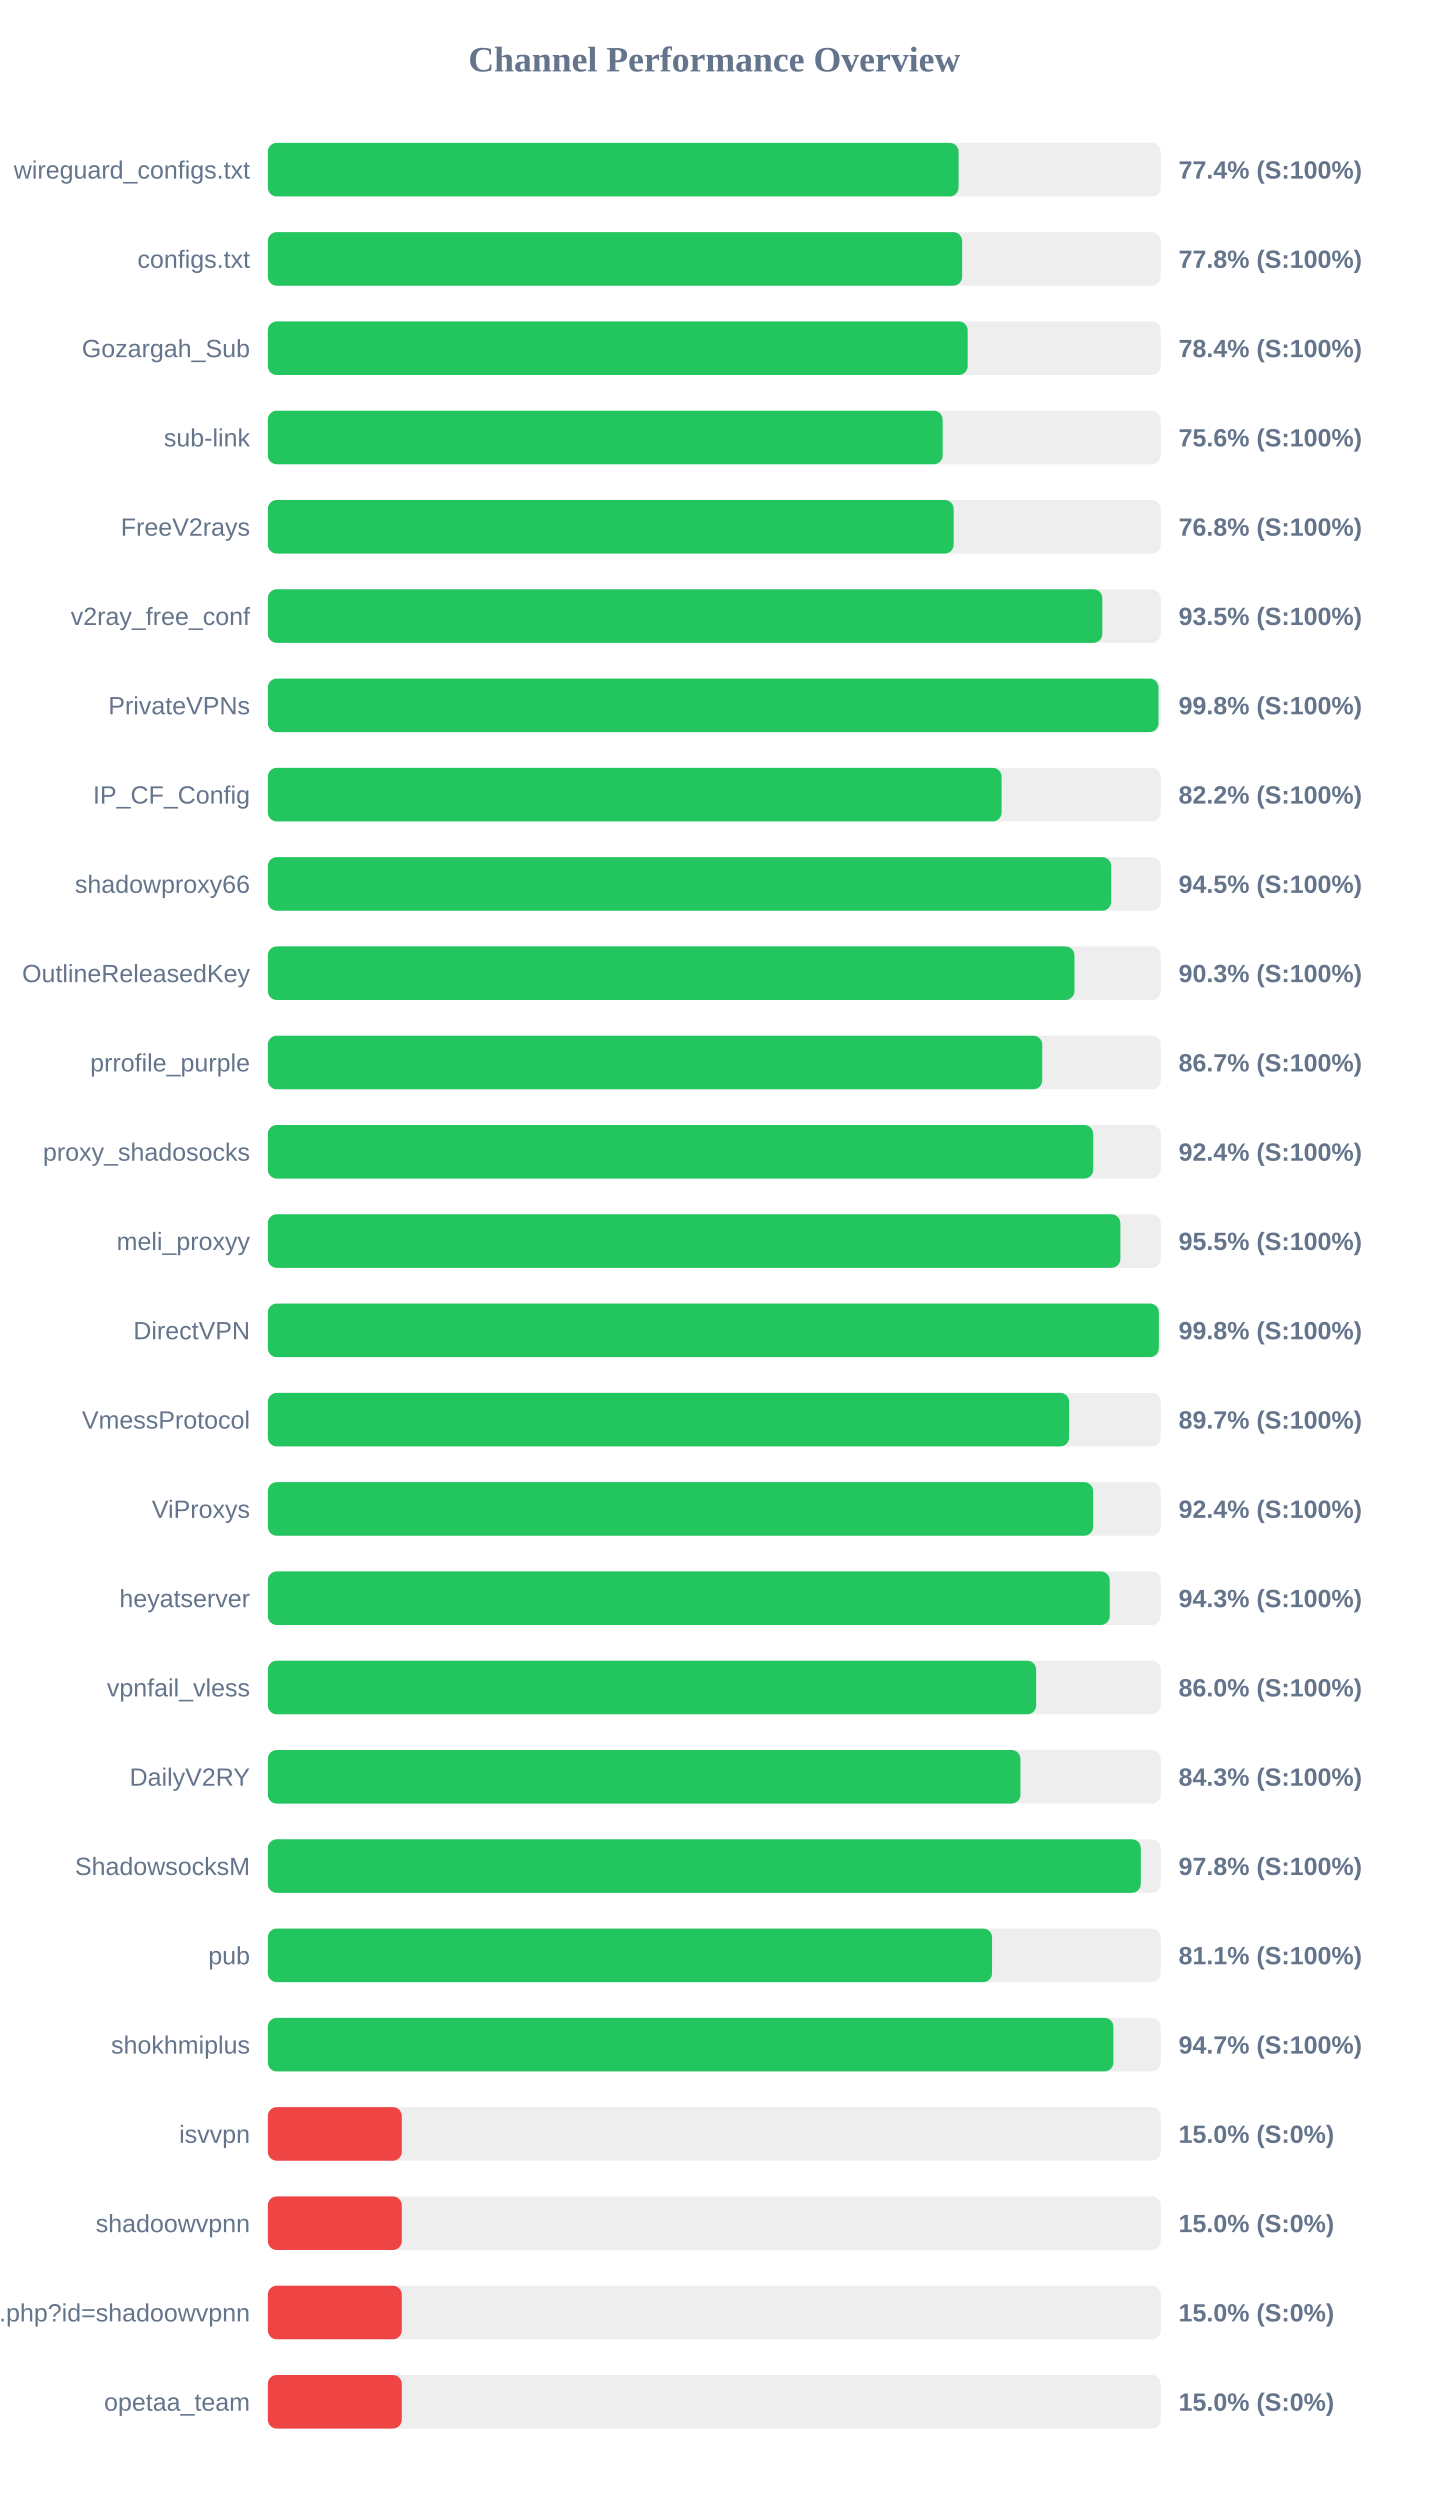
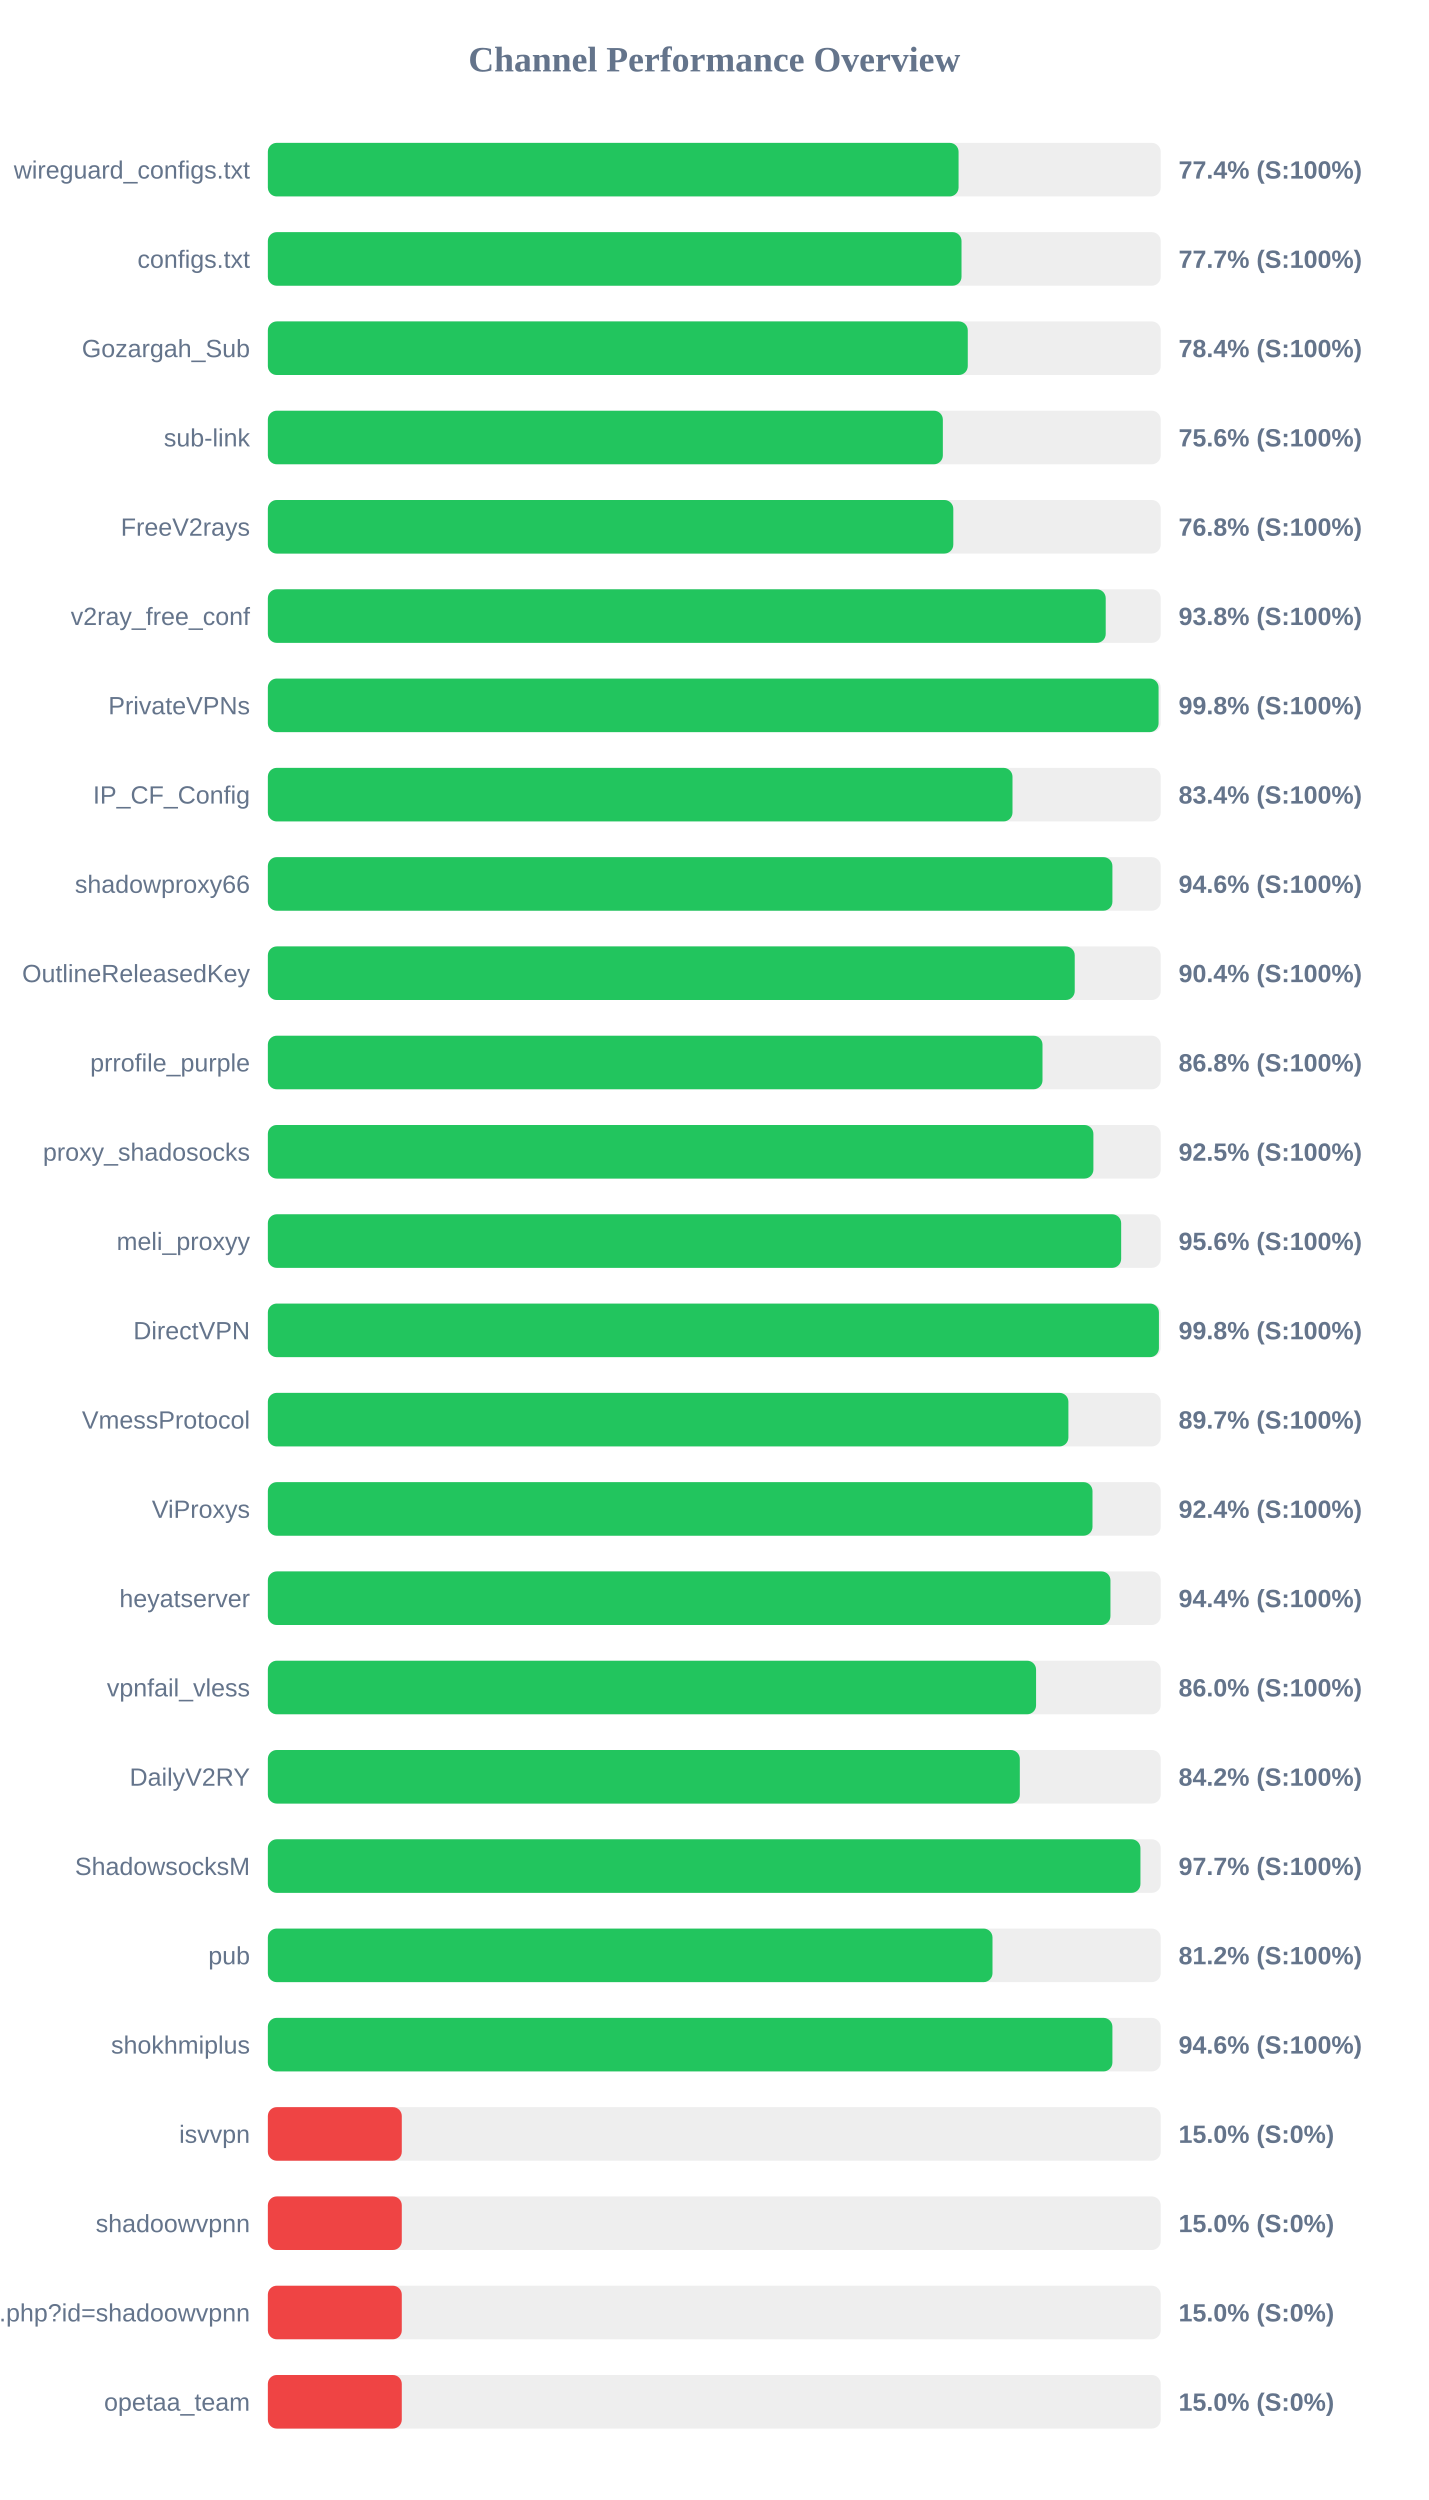
<svg xmlns="http://www.w3.org/2000/svg" width="800" height="1400" version="1.1">
  <style>
        .row { font: 14px Arial; fill: #64748b; }
        .score { font: bold 14px Arial; fill: #64748b; }
    </style>
  <text x="400" y="40" text-anchor="middle" font-size="20px" font-weight="bold" fill="#64748b">Channel Performance Overview</text>
  <rect x="150" y="80" width="500" height="30" fill="#eee" rx="5" />
  <rect x="150" y="80" width="386.8" height="30" fill="#22c55e" rx="5" />
  <text x="140" y="100" text-anchor="end" class="row">wireguard_configs.txt</text>
  <text x="660" y="100" text-anchor="start" class="score">77.4% (S:100%)</text>
  <rect x="150" y="130" width="500" height="30" fill="#eee" rx="5" />
-   <rect x="150" y="130" width="388.8" height="30" fill="#22c55e" rx="5" />
+   <rect x="150" y="130" width="388.45" height="30" fill="#22c55e" rx="5" />
  <text x="140" y="150" text-anchor="end" class="row">configs.txt</text>
-   <text x="660" y="150" text-anchor="start" class="score">77.8% (S:100%)</text>
+   <text x="660" y="150" text-anchor="start" class="score">77.7% (S:100%)</text>
  <rect x="150" y="180" width="500" height="30" fill="#eee" rx="5" />
-   <rect x="150" y="180" width="391.9" height="30" fill="#22c55e" rx="5" />
+   <rect x="150" y="180" width="391.95" height="30" fill="#22c55e" rx="5" />
  <text x="140" y="200" text-anchor="end" class="row">Gozargah_Sub</text>
  <text x="660" y="200" text-anchor="start" class="score">78.4% (S:100%)</text>
  <rect x="150" y="230" width="500" height="30" fill="#eee" rx="5" />
-   <rect x="150" y="230" width="377.9" height="30" fill="#22c55e" rx="5" />
+   <rect x="150" y="230" width="378.0" height="30" fill="#22c55e" rx="5" />
  <text x="140" y="250" text-anchor="end" class="row">sub-link</text>
  <text x="660" y="250" text-anchor="start" class="score">75.6% (S:100%)</text>
  <rect x="150" y="280" width="500" height="30" fill="#eee" rx="5" />
-   <rect x="150" y="280" width="384.05" height="30" fill="#22c55e" rx="5" />
+   <rect x="150" y="280" width="383.85" height="30" fill="#22c55e" rx="5" />
  <text x="140" y="300" text-anchor="end" class="row">FreeV2rays</text>
  <text x="660" y="300" text-anchor="start" class="score">76.8% (S:100%)</text>
  <rect x="150" y="330" width="500" height="30" fill="#eee" rx="5" />
-   <rect x="150" y="330" width="467.3" height="30" fill="#22c55e" rx="5" />
+   <rect x="150" y="330" width="469.2" height="30" fill="#22c55e" rx="5" />
  <text x="140" y="350" text-anchor="end" class="row">v2ray_free_conf</text>
-   <text x="660" y="350" text-anchor="start" class="score">93.5% (S:100%)</text>
+   <text x="660" y="350" text-anchor="start" class="score">93.8% (S:100%)</text>
  <rect x="150" y="380" width="500" height="30" fill="#eee" rx="5" />
-   <rect x="150" y="380" width="498.75" height="30" fill="#22c55e" rx="5" />
+   <rect x="150" y="380" width="498.8" height="30" fill="#22c55e" rx="5" />
  <text x="140" y="400" text-anchor="end" class="row">PrivateVPNs</text>
  <text x="660" y="400" text-anchor="start" class="score">99.8% (S:100%)</text>
  <rect x="150" y="430" width="500" height="30" fill="#eee" rx="5" />
-   <rect x="150" y="430" width="410.9" height="30" fill="#22c55e" rx="5" />
+   <rect x="150" y="430" width="417.0" height="30" fill="#22c55e" rx="5" />
  <text x="140" y="450" text-anchor="end" class="row">IP_CF_Config</text>
-   <text x="660" y="450" text-anchor="start" class="score">82.2% (S:100%)</text>
+   <text x="660" y="450" text-anchor="start" class="score">83.4% (S:100%)</text>
  <rect x="150" y="480" width="500" height="30" fill="#eee" rx="5" />
-   <rect x="150" y="480" width="472.25" height="30" fill="#22c55e" rx="5" />
+   <rect x="150" y="480" width="472.95" height="30" fill="#22c55e" rx="5" />
  <text x="140" y="500" text-anchor="end" class="row">shadowproxy66</text>
-   <text x="660" y="500" text-anchor="start" class="score">94.5% (S:100%)</text>
+   <text x="660" y="500" text-anchor="start" class="score">94.6% (S:100%)</text>
  <rect x="150" y="530" width="500" height="30" fill="#eee" rx="5" />
-   <rect x="150" y="530" width="451.7" height="30" fill="#22c55e" rx="5" />
+   <rect x="150" y="530" width="451.85" height="30" fill="#22c55e" rx="5" />
  <text x="140" y="550" text-anchor="end" class="row">OutlineReleasedKey</text>
-   <text x="660" y="550" text-anchor="start" class="score">90.3% (S:100%)</text>
+   <text x="660" y="550" text-anchor="start" class="score">90.4% (S:100%)</text>
  <rect x="150" y="580" width="500" height="30" fill="#eee" rx="5" />
-   <rect x="150" y="580" width="433.65" height="30" fill="#22c55e" rx="5" />
+   <rect x="150" y="580" width="433.8" height="30" fill="#22c55e" rx="5" />
  <text x="140" y="600" text-anchor="end" class="row">prrofile_purple</text>
-   <text x="660" y="600" text-anchor="start" class="score">86.7% (S:100%)</text>
+   <text x="660" y="600" text-anchor="start" class="score">86.8% (S:100%)</text>
  <rect x="150" y="630" width="500" height="30" fill="#eee" rx="5" />
-   <rect x="150" y="630" width="462.2" height="30" fill="#22c55e" rx="5" />
+   <rect x="150" y="630" width="462.3" height="30" fill="#22c55e" rx="5" />
  <text x="140" y="650" text-anchor="end" class="row">proxy_shadosocks</text>
-   <text x="660" y="650" text-anchor="start" class="score">92.4% (S:100%)</text>
+   <text x="660" y="650" text-anchor="start" class="score">92.5% (S:100%)</text>
  <rect x="150" y="680" width="500" height="30" fill="#eee" rx="5" />
-   <rect x="150" y="680" width="477.4" height="30" fill="#22c55e" rx="5" />
+   <rect x="150" y="680" width="477.85" height="30" fill="#22c55e" rx="5" />
  <text x="140" y="700" text-anchor="end" class="row">meli_proxyy</text>
-   <text x="660" y="700" text-anchor="start" class="score">95.5% (S:100%)</text>
+   <text x="660" y="700" text-anchor="start" class="score">95.6% (S:100%)</text>
  <rect x="150" y="730" width="500" height="30" fill="#eee" rx="5" />
-   <rect x="150" y="730" width="498.95" height="30" fill="#22c55e" rx="5" />
+   <rect x="150" y="730" width="499.0" height="30" fill="#22c55e" rx="5" />
  <text x="140" y="750" text-anchor="end" class="row">DirectVPN</text>
  <text x="660" y="750" text-anchor="start" class="score">99.8% (S:100%)</text>
  <rect x="150" y="780" width="500" height="30" fill="#eee" rx="5" />
-   <rect x="150" y="780" width="448.7" height="30" fill="#22c55e" rx="5" />
+   <rect x="150" y="780" width="448.3" height="30" fill="#22c55e" rx="5" />
  <text x="140" y="800" text-anchor="end" class="row">VmessProtocol</text>
  <text x="660" y="800" text-anchor="start" class="score">89.7% (S:100%)</text>
  <rect x="150" y="830" width="500" height="30" fill="#eee" rx="5" />
-   <rect x="150" y="830" width="462.15" height="30" fill="#22c55e" rx="5" />
+   <rect x="150" y="830" width="461.8" height="30" fill="#22c55e" rx="5" />
  <text x="140" y="850" text-anchor="end" class="row">ViProxys</text>
  <text x="660" y="850" text-anchor="start" class="score">92.4% (S:100%)</text>
  <rect x="150" y="880" width="500" height="30" fill="#eee" rx="5" />
-   <rect x="150" y="880" width="471.45" height="30" fill="#22c55e" rx="5" />
+   <rect x="150" y="880" width="471.85" height="30" fill="#22c55e" rx="5" />
  <text x="140" y="900" text-anchor="end" class="row">heyatserver</text>
-   <text x="660" y="900" text-anchor="start" class="score">94.3% (S:100%)</text>
+   <text x="660" y="900" text-anchor="start" class="score">94.4% (S:100%)</text>
  <rect x="150" y="930" width="500" height="30" fill="#eee" rx="5" />
-   <rect x="150" y="930" width="430.25" height="30" fill="#22c55e" rx="5" />
+   <rect x="150" y="930" width="430.2" height="30" fill="#22c55e" rx="5" />
  <text x="140" y="950" text-anchor="end" class="row">vpnfail_vless</text>
  <text x="660" y="950" text-anchor="start" class="score">86.0% (S:100%)</text>
  <rect x="150" y="980" width="500" height="30" fill="#eee" rx="5" />
-   <rect x="150" y="980" width="421.45" height="30" fill="#22c55e" rx="5" />
+   <rect x="150" y="980" width="421.1" height="30" fill="#22c55e" rx="5" />
  <text x="140" y="1000" text-anchor="end" class="row">DailyV2RY</text>
-   <text x="660" y="1000" text-anchor="start" class="score">84.3% (S:100%)</text>
+   <text x="660" y="1000" text-anchor="start" class="score">84.2% (S:100%)</text>
  <rect x="150" y="1030" width="500" height="30" fill="#eee" rx="5" />
-   <rect x="150" y="1030" width="488.85" height="30" fill="#22c55e" rx="5" />
+   <rect x="150" y="1030" width="488.65" height="30" fill="#22c55e" rx="5" />
  <text x="140" y="1050" text-anchor="end" class="row">ShadowsocksM</text>
-   <text x="660" y="1050" text-anchor="start" class="score">97.8% (S:100%)</text>
+   <text x="660" y="1050" text-anchor="start" class="score">97.7% (S:100%)</text>
  <rect x="150" y="1080" width="500" height="30" fill="#eee" rx="5" />
-   <rect x="150" y="1080" width="405.55" height="30" fill="#22c55e" rx="5" />
+   <rect x="150" y="1080" width="405.8" height="30" fill="#22c55e" rx="5" />
  <text x="140" y="1100" text-anchor="end" class="row">pub</text>
-   <text x="660" y="1100" text-anchor="start" class="score">81.1% (S:100%)</text>
+   <text x="660" y="1100" text-anchor="start" class="score">81.2% (S:100%)</text>
  <rect x="150" y="1130" width="500" height="30" fill="#eee" rx="5" />
-   <rect x="150" y="1130" width="473.5" height="30" fill="#22c55e" rx="5" />
+   <rect x="150" y="1130" width="472.95" height="30" fill="#22c55e" rx="5" />
  <text x="140" y="1150" text-anchor="end" class="row">shokhmiplus</text>
-   <text x="660" y="1150" text-anchor="start" class="score">94.7% (S:100%)</text>
+   <text x="660" y="1150" text-anchor="start" class="score">94.6% (S:100%)</text>
  <rect x="150" y="1180" width="500" height="30" fill="#eee" rx="5" />
  <rect x="150" y="1180" width="75.0" height="30" fill="#ef4444" rx="5" />
  <text x="140" y="1200" text-anchor="end" class="row">isvvpn</text>
  <text x="660" y="1200" text-anchor="start" class="score">15.0% (S:0%)</text>
  <rect x="150" y="1230" width="500" height="30" fill="#eee" rx="5" />
  <rect x="150" y="1230" width="75.0" height="30" fill="#ef4444" rx="5" />
  <text x="140" y="1250" text-anchor="end" class="row">shadoowvpnn</text>
  <text x="660" y="1250" text-anchor="start" class="score">15.0% (S:0%)</text>
  <rect x="150" y="1280" width="500" height="30" fill="#eee" rx="5" />
  <rect x="150" y="1280" width="75.0" height="30" fill="#ef4444" rx="5" />
  <text x="140" y="1300" text-anchor="end" class="row">api.php?id=shadoowvpnn</text>
  <text x="660" y="1300" text-anchor="start" class="score">15.0% (S:0%)</text>
  <rect x="150" y="1330" width="500" height="30" fill="#eee" rx="5" />
  <rect x="150" y="1330" width="75.0" height="30" fill="#ef4444" rx="5" />
  <text x="140" y="1350" text-anchor="end" class="row">opetaa_team</text>
  <text x="660" y="1350" text-anchor="start" class="score">15.0% (S:0%)</text>
</svg>
